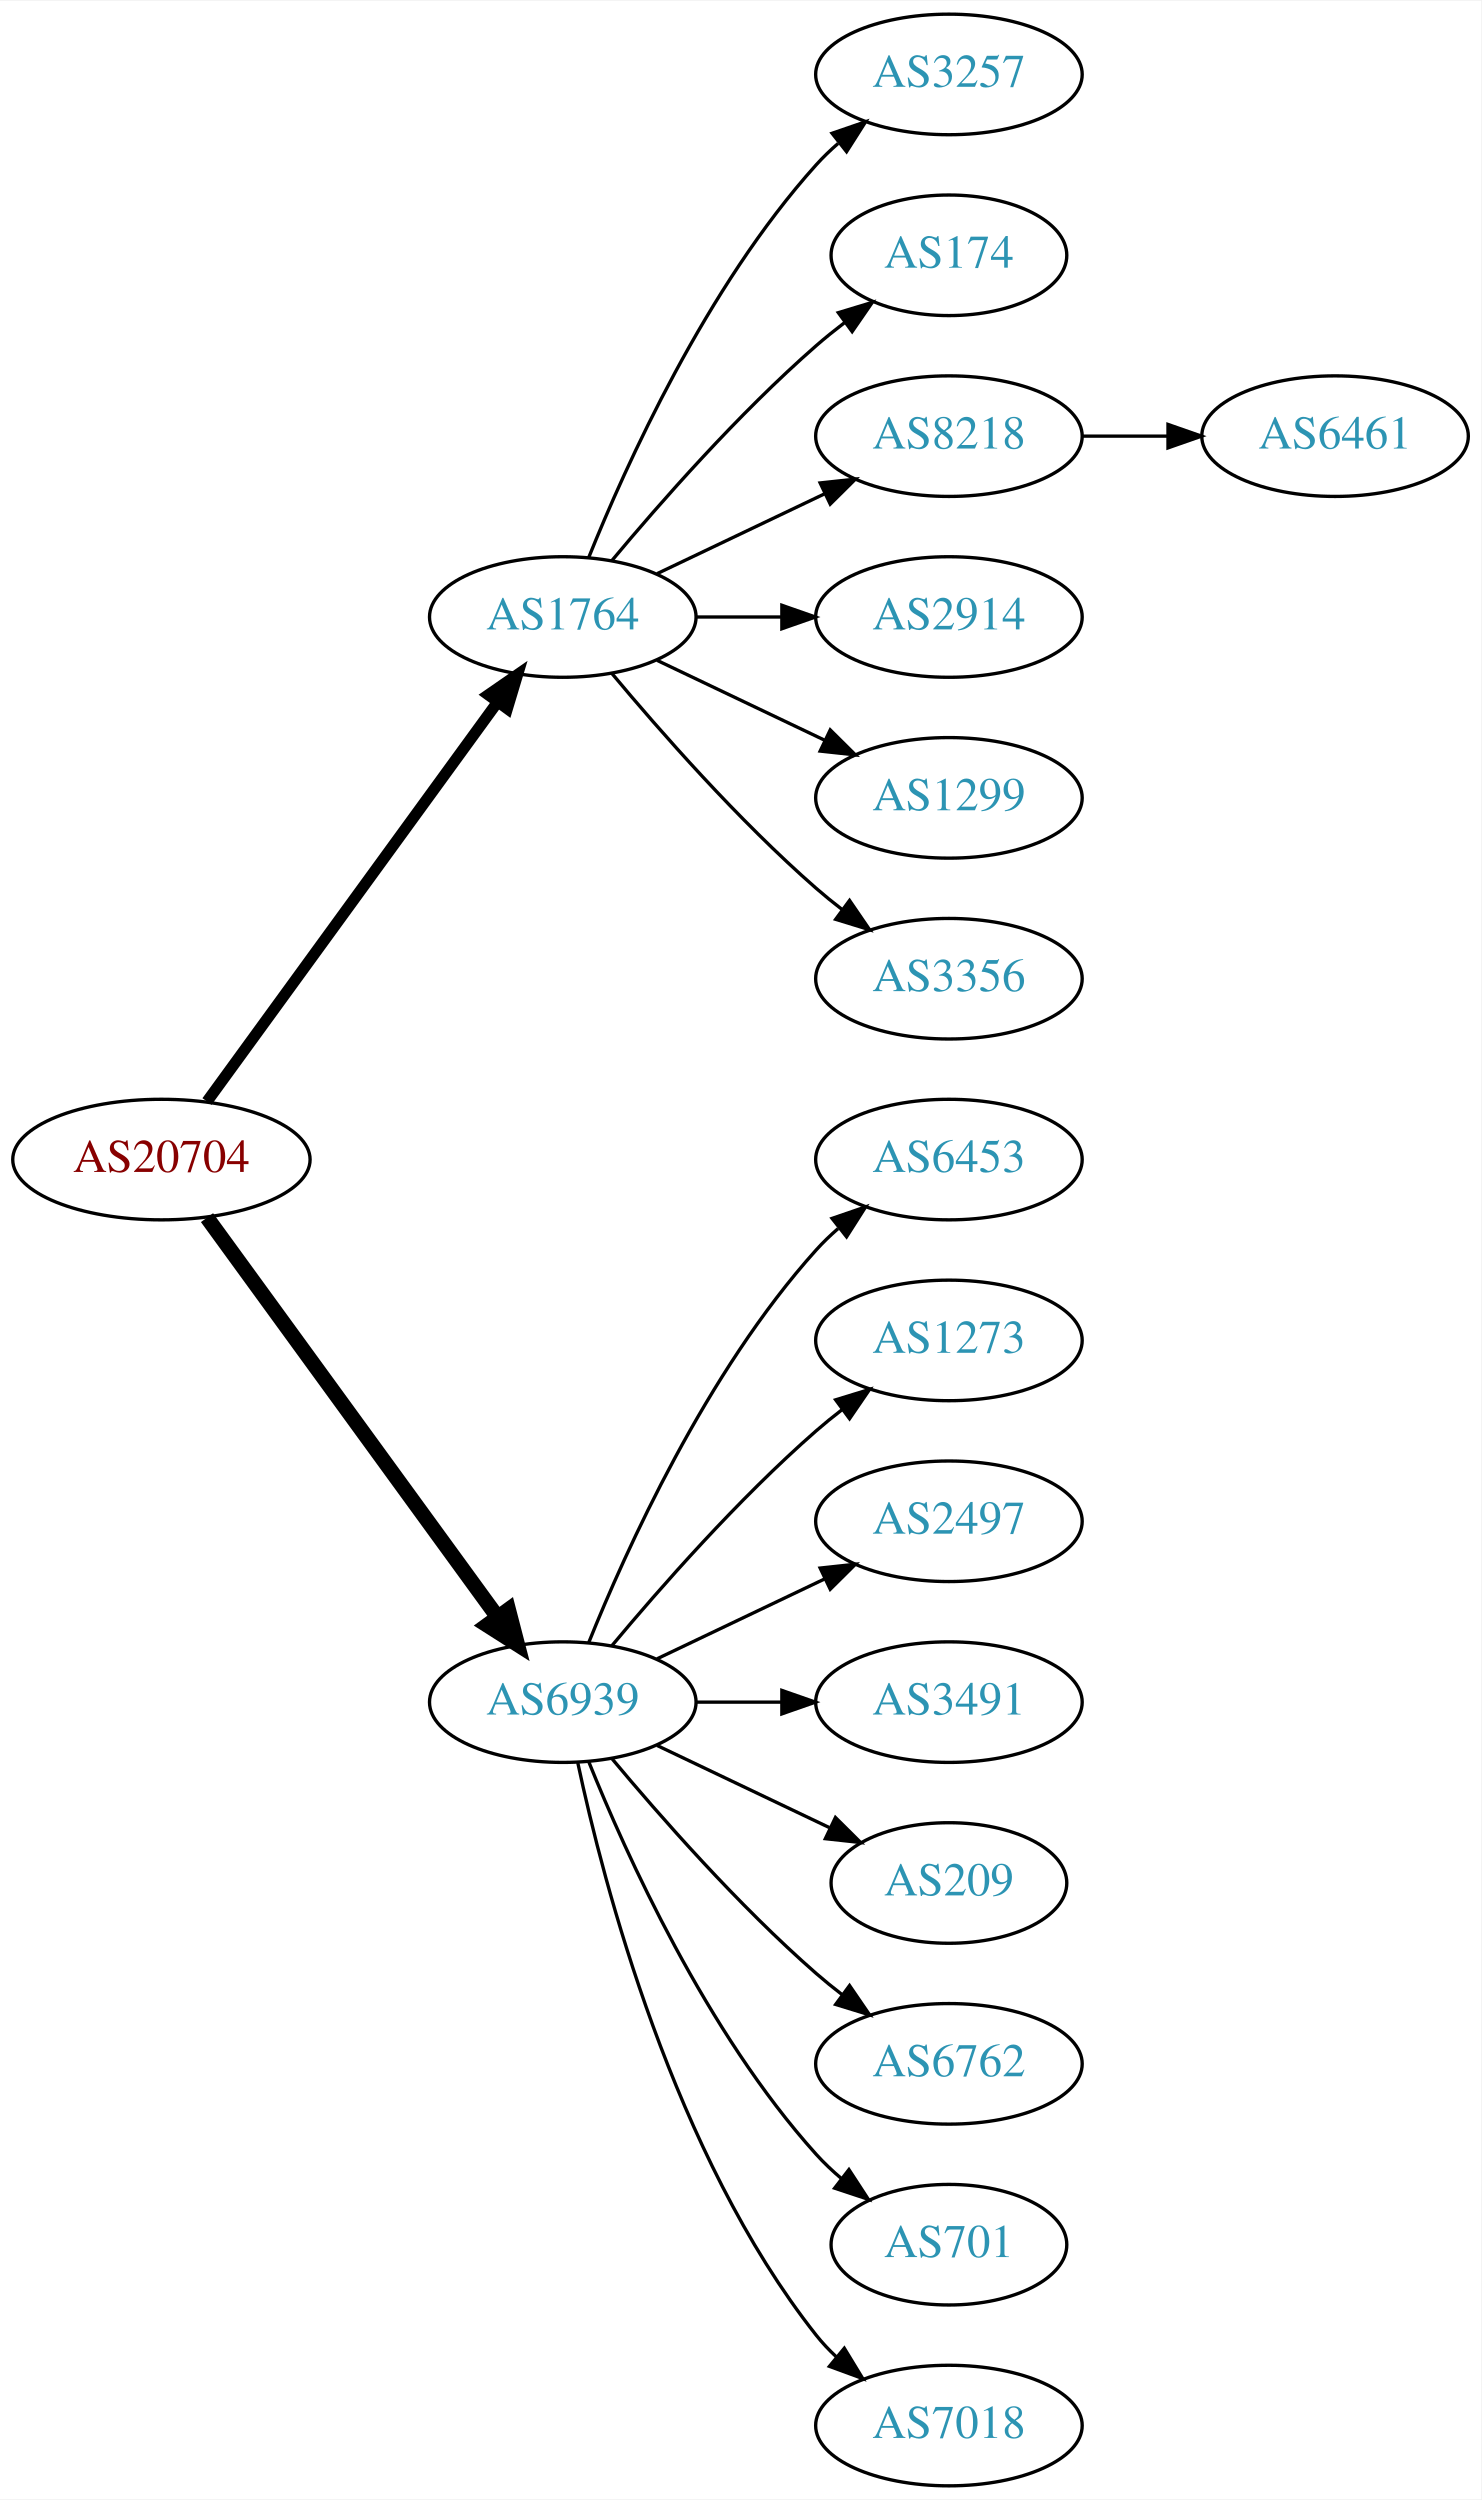
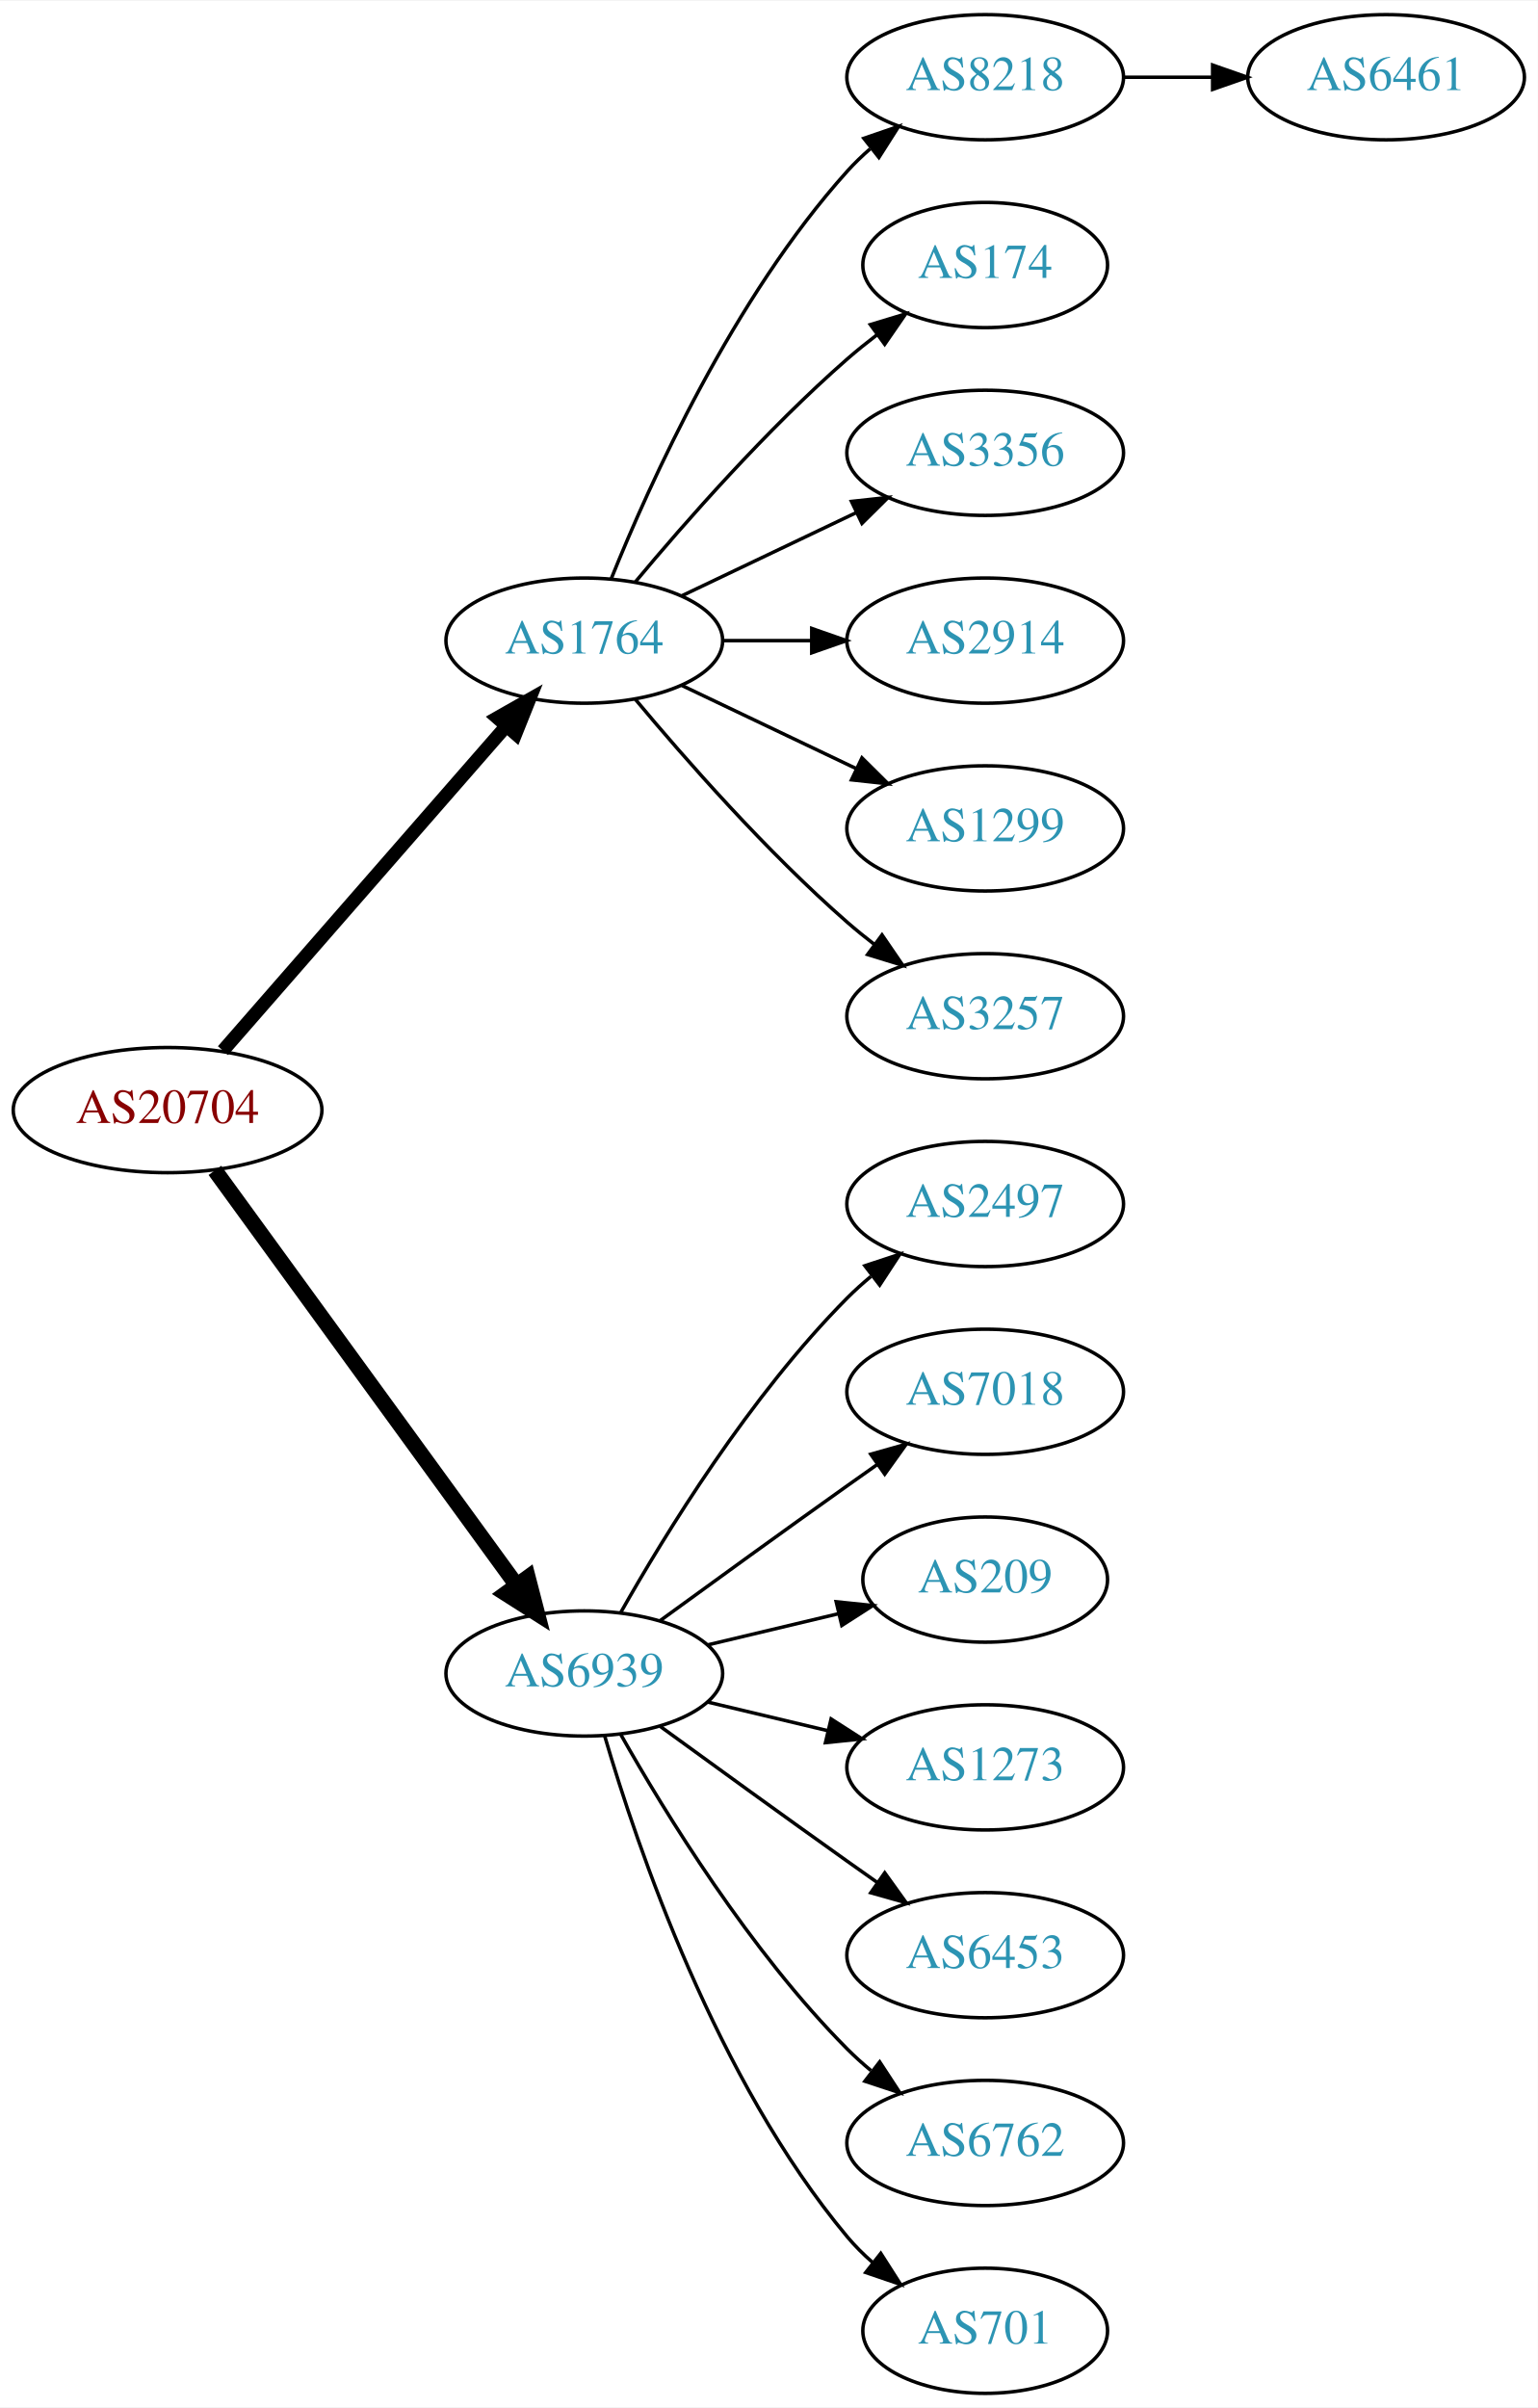
- <svg xmlns="http://www.w3.org/2000/svg" xmlns:xlink="http://www.w3.org/1999/xlink" width="442pt" height="746pt" viewBox="0.00 0.00 442.27 746.00">
-   <g id="graph0" class="graph" transform="scale(1 1) rotate(0) translate(4 742)">
-     <polygon fill="white" stroke="none" points="-4,4 -4,-742 438.271,-742 438.271,4 -4,4" />
+ <svg xmlns="http://www.w3.org/2000/svg" xmlns:xlink="http://www.w3.org/1999/xlink" width="442pt" height="692pt" viewBox="0.00 0.00 442.27 692.00">
+   <g id="graph0" class="graph" transform="scale(1 1) rotate(0) translate(4 688)">
+     <polygon fill="white" stroke="none" points="-4,4 -4,-688 438.271,-688 438.271,4 -4,4" />
    <g id="node1" class="node">
      <g id="a_node1">
        <a xlink:href="/asn/20704" xlink:title="AS20704 ~ Hirschstettnerstr. 19-21 L1 [AT]">
-           <ellipse fill="#ffffff" stroke="black" cx="44.196" cy="-396" rx="44.393" ry="18" />
-           <text text-anchor="middle" x="44.196" y="-392.3" font-family="Times,serif" font-size="14.00" fill="#880000">AS20704</text>
+           <ellipse fill="#ffffff" stroke="black" cx="44.196" cy="-369" rx="44.393" ry="18" />
+           <text text-anchor="middle" x="44.196" y="-365.3" font-family="Times,serif" font-size="14.00" fill="#880000">AS20704</text>
        </a>
      </g>
    </g>
    <g id="node2" class="node">
      <g id="a_node2">
        <a xlink:href="/asn/1764" xlink:title="AS1764 ~ NEXTLAYER-AS [AT]">
-           <ellipse fill="#ffffff" stroke="black" cx="164.039" cy="-558" rx="39.794" ry="18" />
-           <text text-anchor="middle" x="164.039" y="-554.3" font-family="Times,serif" font-size="14.00" fill="#2c94b3">AS1764</text>
+           <ellipse fill="#ffffff" stroke="black" cx="164.039" cy="-504" rx="39.794" ry="18" />
+           <text text-anchor="middle" x="164.039" y="-500.3" font-family="Times,serif" font-size="14.00" fill="#2c94b3">AS1764</text>
        </a>
      </g>
    </g>
    <g id="edge1" class="edge">
-       <path fill="none" stroke="black" stroke-width="3.375" d="M57.807,-413.337C78.628,-441.96 120.29,-499.233 144.479,-532.486" />
-       <polygon fill="black" stroke="black" stroke-width="3.375" points="141.805,-534.76 150.518,-540.788 147.466,-530.642 141.805,-534.76" />
+       <path fill="none" stroke="black" stroke-width="3.857" d="M60.121,-386.098C80.663,-409.631 117.782,-452.155 141.379,-479.187" />
+       <polygon fill="black" stroke="black" stroke-width="3.857" points="139.022,-481.809 148.235,-487.041 144.296,-477.206 139.022,-481.809" />
    </g>
    <g id="node3" class="node">
      <g id="a_node3">
        <a xlink:href="/asn/6939" xlink:title="AS6939 ~ Hurricane Electric LLC [US]">
-           <ellipse fill="#ffffff" stroke="black" cx="164.039" cy="-234" rx="39.794" ry="18" />
-           <text text-anchor="middle" x="164.039" y="-230.3" font-family="Times,serif" font-size="14.00" fill="#2c94b3">AS6939</text>
+           <ellipse fill="#ffffff" stroke="black" cx="164.039" cy="-207" rx="39.794" ry="18" />
+           <text text-anchor="middle" x="164.039" y="-203.3" font-family="Times,serif" font-size="14.00" fill="#2c94b3">AS6939</text>
        </a>
      </g>
    </g>
    <g id="edge2" class="edge">
-       <path fill="none" stroke="black" stroke-width="4.5" d="M57.807,-378.663C78.628,-350.04 120.29,-292.767 144.479,-259.514" />
-       <polygon fill="black" stroke="black" stroke-width="4.5" points="147.82,-261.615 150.518,-251.212 141.451,-256.983 147.82,-261.615" />
+       <path fill="none" stroke="black" stroke-width="4.5" d="M57.807,-351.663C78.628,-323.04 120.29,-265.767 144.479,-232.514" />
+       <polygon fill="black" stroke="black" stroke-width="4.5" points="147.82,-234.615 150.518,-224.212 141.451,-229.983 147.82,-234.615" />
    </g>
    <g id="node4" class="node">
      <g id="a_node4">
-         <a xlink:href="/asn/3257" xlink:title="AS3257 ~ GTT [DE]">
-           <ellipse fill="#ffffff" stroke="black" cx="279.332" cy="-720" rx="39.794" ry="18" />
-           <text text-anchor="middle" x="279.332" y="-716.3" font-family="Times,serif" font-size="14.00" fill="#2c94b3">AS3257</text>
+         <a xlink:href="/asn/8218" xlink:title="AS8218 ~ legacy Neotelecoms [FR]">
+           <ellipse fill="#ffffff" stroke="black" cx="279.332" cy="-666" rx="39.794" ry="18" />
+           <text text-anchor="middle" x="279.332" y="-662.3" font-family="Times,serif" font-size="14.00" fill="#2c94b3">AS8218</text>
        </a>
      </g>
    </g>
    <g id="edge3" class="edge">
-       <path fill="none" stroke="black" d="M171.786,-575.787C182.837,-603.243 206.891,-656.578 239.685,-693 241.688,-695.224 243.906,-697.363 246.239,-699.397" />
-       <polygon fill="black" stroke="black" points="244.437,-702.433 254.458,-705.873 248.769,-696.935 244.437,-702.433" />
+       <path fill="none" stroke="black" d="M171.786,-521.787C182.837,-549.243 206.891,-602.578 239.685,-639 241.688,-641.224 243.906,-643.363 246.239,-645.397" />
+       <polygon fill="black" stroke="black" points="244.437,-648.433 254.458,-651.873 248.769,-642.935 244.437,-648.433" />
    </g>
    <g id="node5" class="node">
      <g id="a_node5">
        <a xlink:href="/asn/174" xlink:title="AS174 ~ Cogent Communications [US]">
-           <ellipse fill="#ffffff" stroke="black" cx="279.332" cy="-666" rx="35.194" ry="18" />
-           <text text-anchor="middle" x="279.332" y="-662.3" font-family="Times,serif" font-size="14.00" fill="#2c94b3">AS174</text>
+           <ellipse fill="#ffffff" stroke="black" cx="279.332" cy="-612" rx="35.194" ry="18" />
+           <text text-anchor="middle" x="279.332" y="-608.3" font-family="Times,serif" font-size="14.00" fill="#2c94b3">AS174</text>
        </a>
      </g>
    </g>
    <g id="edge4" class="edge">
-       <path fill="none" stroke="black" d="M178.669,-574.817C192.951,-591.929 216.498,-618.745 239.685,-639 242.355,-641.332 245.228,-643.648 248.158,-645.886" />
-       <polygon fill="black" stroke="black" points="246.309,-648.87 256.449,-651.939 250.436,-643.216 246.309,-648.87" />
+       <path fill="none" stroke="black" d="M178.669,-520.817C192.951,-537.929 216.498,-564.745 239.685,-585 242.355,-587.332 245.228,-589.648 248.158,-591.886" />
+       <polygon fill="black" stroke="black" points="246.309,-594.87 256.449,-597.939 250.436,-589.216 246.309,-594.87" />
    </g>
    <g id="node6" class="node">
      <g id="a_node6">
-         <a xlink:href="/asn/8218" xlink:title="AS8218 ~ legacy Neotelecoms [FR]">
-           <ellipse fill="#ffffff" stroke="black" cx="279.332" cy="-612" rx="39.794" ry="18" />
-           <text text-anchor="middle" x="279.332" y="-608.3" font-family="Times,serif" font-size="14.00" fill="#2c94b3">AS8218</text>
+         <a xlink:href="/asn/3356" xlink:title="AS3356 ~ Level 3 Parent, LLC [US]">
+           <ellipse fill="#ffffff" stroke="black" cx="279.332" cy="-558" rx="39.794" ry="18" />
+           <text text-anchor="middle" x="279.332" y="-554.3" font-family="Times,serif" font-size="14.00" fill="#2c94b3">AS3356</text>
        </a>
      </g>
    </g>
    <g id="edge5" class="edge">
-       <path fill="none" stroke="black" d="M192.175,-570.934C207.169,-578.081 225.99,-587.052 242.213,-594.785" />
-       <polygon fill="black" stroke="black" points="240.884,-598.028 251.417,-599.171 243.895,-591.709 240.884,-598.028" />
+       <path fill="none" stroke="black" d="M192.175,-516.934C207.169,-524.081 225.99,-533.052 242.213,-540.785" />
+       <polygon fill="black" stroke="black" points="240.884,-544.028 251.417,-545.171 243.895,-537.709 240.884,-544.028" />
    </g>
    <g id="node7" class="node">
      <g id="a_node7">
        <a xlink:href="/asn/2914" xlink:title="AS2914 ~ NTT America, Inc. [US]">
-           <ellipse fill="#ffffff" stroke="black" cx="279.332" cy="-558" rx="39.794" ry="18" />
-           <text text-anchor="middle" x="279.332" y="-554.3" font-family="Times,serif" font-size="14.00" fill="#2c94b3">AS2914</text>
+           <ellipse fill="#ffffff" stroke="black" cx="279.332" cy="-504" rx="39.794" ry="18" />
+           <text text-anchor="middle" x="279.332" y="-500.3" font-family="Times,serif" font-size="14.00" fill="#2c94b3">AS2914</text>
        </a>
      </g>
    </g>
    <g id="edge6" class="edge">
-       <path fill="none" stroke="black" d="M203.711,-558C211.914,-558 220.678,-558 229.21,-558" />
-       <polygon fill="black" stroke="black" points="229.449,-561.5 239.449,-558 229.449,-554.5 229.449,-561.5" />
+       <path fill="none" stroke="black" d="M203.711,-504C211.914,-504 220.678,-504 229.21,-504" />
+       <polygon fill="black" stroke="black" points="229.449,-507.5 239.449,-504 229.449,-500.5 229.449,-507.5" />
    </g>
    <g id="node8" class="node">
      <g id="a_node8">
        <a xlink:href="/asn/1299" xlink:title="AS1299 ~ Telia Carrier [EU]">
-           <ellipse fill="#ffffff" stroke="black" cx="279.332" cy="-504" rx="39.794" ry="18" />
-           <text text-anchor="middle" x="279.332" y="-500.3" font-family="Times,serif" font-size="14.00" fill="#2c94b3">AS1299</text>
+           <ellipse fill="#ffffff" stroke="black" cx="279.332" cy="-450" rx="39.794" ry="18" />
+           <text text-anchor="middle" x="279.332" y="-446.3" font-family="Times,serif" font-size="14.00" fill="#2c94b3">AS1299</text>
        </a>
      </g>
    </g>
    <g id="edge7" class="edge">
-       <path fill="none" stroke="black" d="M192.175,-545.066C207.169,-537.919 225.99,-528.948 242.213,-521.215" />
-       <polygon fill="black" stroke="black" points="243.895,-524.291 251.417,-516.829 240.884,-517.972 243.895,-524.291" />
+       <path fill="none" stroke="black" d="M192.175,-491.066C207.169,-483.919 225.99,-474.948 242.213,-467.215" />
+       <polygon fill="black" stroke="black" points="243.895,-470.291 251.417,-462.829 240.884,-463.972 243.895,-470.291" />
    </g>
    <g id="node9" class="node">
      <g id="a_node9">
-         <a xlink:href="/asn/3356" xlink:title="AS3356 ~ Level 3 Parent, LLC [US]">
-           <ellipse fill="#ffffff" stroke="black" cx="279.332" cy="-450" rx="39.794" ry="18" />
-           <text text-anchor="middle" x="279.332" y="-446.3" font-family="Times,serif" font-size="14.00" fill="#2c94b3">AS3356</text>
+         <a xlink:href="/asn/3257" xlink:title="AS3257 ~ GTT [DE]">
+           <ellipse fill="#ffffff" stroke="black" cx="279.332" cy="-396" rx="39.794" ry="18" />
+           <text text-anchor="middle" x="279.332" y="-392.3" font-family="Times,serif" font-size="14.00" fill="#2c94b3">AS3257</text>
        </a>
      </g>
    </g>
    <g id="edge8" class="edge">
-       <path fill="none" stroke="black" d="M178.669,-541.183C192.951,-524.071 216.498,-497.255 239.685,-477 242.151,-474.846 244.789,-472.706 247.487,-470.628" />
-       <polygon fill="black" stroke="black" points="249.66,-473.375 255.641,-464.63 245.512,-467.736 249.66,-473.375" />
+       <path fill="none" stroke="black" d="M178.669,-487.183C192.951,-470.071 216.498,-443.255 239.685,-423 242.151,-420.846 244.789,-418.706 247.487,-416.628" />
+       <polygon fill="black" stroke="black" points="249.66,-419.375 255.641,-410.63 245.512,-413.736 249.66,-419.375" />
    </g>
    <g id="node11" class="node">
      <g id="a_node11">
-         <a xlink:href="/asn/6453" xlink:title="AS6453 ~ TATA COMMUNICATIONS (AMERICA) INC [US]">
-           <ellipse fill="#ffffff" stroke="black" cx="279.332" cy="-396" rx="39.794" ry="18" />
-           <text text-anchor="middle" x="279.332" y="-392.3" font-family="Times,serif" font-size="14.00" fill="#2c94b3">AS6453</text>
+         <a xlink:href="/asn/2497" xlink:title="AS2497 ~ Internet Initiative Japan Inc. [JP]">
+           <ellipse fill="#ffffff" stroke="black" cx="279.332" cy="-342" rx="39.794" ry="18" />
+           <text text-anchor="middle" x="279.332" y="-338.3" font-family="Times,serif" font-size="14.00" fill="#2c94b3">AS2497</text>
        </a>
      </g>
    </g>
    <g id="edge10" class="edge">
-       <path fill="none" stroke="black" d="M171.786,-251.787C182.837,-279.243 206.891,-332.578 239.685,-369 241.688,-371.224 243.906,-373.363 246.239,-375.397" />
-       <polygon fill="black" stroke="black" points="244.437,-378.433 254.458,-381.873 248.769,-372.935 244.437,-378.433" />
+       <path fill="none" stroke="black" d="M174.498,-224.49C187.28,-247.096 211.712,-286.886 239.685,-315 241.796,-317.121 244.092,-319.188 246.477,-321.171" />
+       <polygon fill="black" stroke="black" points="244.73,-324.242 254.793,-327.556 248.993,-318.69 244.73,-324.242" />
    </g>
    <g id="node12" class="node">
      <g id="a_node12">
-         <a xlink:href="/asn/1273" xlink:title="AS1273 ~ Vodafone Group PLC [EU]">
-           <ellipse fill="#ffffff" stroke="black" cx="279.332" cy="-342" rx="39.794" ry="18" />
-           <text text-anchor="middle" x="279.332" y="-338.3" font-family="Times,serif" font-size="14.00" fill="#2c94b3">AS1273</text>
+         <a xlink:href="/asn/7018" xlink:title="AS7018 ~ AT&amp;T Services, Inc. [US]">
+           <ellipse fill="#ffffff" stroke="black" cx="279.332" cy="-288" rx="39.794" ry="18" />
+           <text text-anchor="middle" x="279.332" y="-284.3" font-family="Times,serif" font-size="14.00" fill="#2c94b3">AS7018</text>
        </a>
      </g>
    </g>
    <g id="edge11" class="edge">
-       <path fill="none" stroke="black" d="M178.669,-250.817C192.951,-267.929 216.498,-294.745 239.685,-315 242.151,-317.154 244.789,-319.294 247.487,-321.372" />
-       <polygon fill="black" stroke="black" points="245.512,-324.264 255.641,-327.37 249.66,-318.625 245.512,-324.264" />
+       <path fill="none" stroke="black" d="M185.887,-222.222C200.821,-233.091 221.435,-248.025 239.685,-261 242.506,-263.005 245.449,-265.085 248.397,-267.159" />
+       <polygon fill="black" stroke="black" points="246.424,-270.05 256.621,-272.926 250.443,-264.319 246.424,-270.05" />
    </g>
    <g id="node13" class="node">
      <g id="a_node13">
-         <a xlink:href="/asn/2497" xlink:title="AS2497 ~ Internet Initiative Japan Inc. [JP]">
-           <ellipse fill="#ffffff" stroke="black" cx="279.332" cy="-288" rx="39.794" ry="18" />
-           <text text-anchor="middle" x="279.332" y="-284.3" font-family="Times,serif" font-size="14.00" fill="#2c94b3">AS2497</text>
+         <a xlink:href="/asn/209" xlink:title="AS209 ~ CenturyLink Communications, LLC [US]">
+           <ellipse fill="#ffffff" stroke="black" cx="279.332" cy="-234" rx="35.194" ry="18" />
+           <text text-anchor="middle" x="279.332" y="-230.3" font-family="Times,serif" font-size="14.00" fill="#2c94b3">AS209</text>
        </a>
      </g>
    </g>
    <g id="edge12" class="edge">
-       <path fill="none" stroke="black" d="M192.175,-246.934C207.169,-254.081 225.99,-263.052 242.213,-270.785" />
-       <polygon fill="black" stroke="black" points="240.884,-274.028 251.417,-275.171 243.895,-267.709 240.884,-274.028" />
+       <path fill="none" stroke="black" d="M199.646,-215.248C211.44,-218.058 224.745,-221.229 237.013,-224.153" />
+       <polygon fill="black" stroke="black" points="236.479,-227.624 247.018,-226.537 238.101,-220.814 236.479,-227.624" />
    </g>
    <g id="node14" class="node">
      <g id="a_node14">
-         <a xlink:href="/asn/3491" xlink:title="AS3491 ~ PCCW Global, Inc. [US]">
-           <ellipse fill="#ffffff" stroke="black" cx="279.332" cy="-234" rx="39.794" ry="18" />
-           <text text-anchor="middle" x="279.332" y="-230.3" font-family="Times,serif" font-size="14.00" fill="#2c94b3">AS3491</text>
+         <a xlink:href="/asn/1273" xlink:title="AS1273 ~ Vodafone Group PLC [EU]">
+           <ellipse fill="#ffffff" stroke="black" cx="279.332" cy="-180" rx="39.794" ry="18" />
+           <text text-anchor="middle" x="279.332" y="-176.3" font-family="Times,serif" font-size="14.00" fill="#2c94b3">AS1273</text>
        </a>
      </g>
    </g>
    <g id="edge13" class="edge">
-       <path fill="none" stroke="black" d="M203.711,-234C211.914,-234 220.678,-234 229.21,-234" />
-       <polygon fill="black" stroke="black" points="229.449,-237.5 239.449,-234 229.449,-230.5 229.449,-237.5" />
+       <path fill="none" stroke="black" d="M199.646,-198.752C210.517,-196.162 222.671,-193.265 234.114,-190.538" />
+       <polygon fill="black" stroke="black" points="235.02,-193.92 243.936,-188.197 233.397,-187.111 235.02,-193.92" />
    </g>
    <g id="node15" class="node">
      <g id="a_node15">
-         <a xlink:href="/asn/209" xlink:title="AS209 ~ CenturyLink Communications, LLC [US]">
-           <ellipse fill="#ffffff" stroke="black" cx="279.332" cy="-180" rx="35.194" ry="18" />
-           <text text-anchor="middle" x="279.332" y="-176.3" font-family="Times,serif" font-size="14.00" fill="#2c94b3">AS209</text>
+         <a xlink:href="/asn/6453" xlink:title="AS6453 ~ TATA COMMUNICATIONS (AMERICA) INC [US]">
+           <ellipse fill="#ffffff" stroke="black" cx="279.332" cy="-126" rx="39.794" ry="18" />
+           <text text-anchor="middle" x="279.332" y="-122.3" font-family="Times,serif" font-size="14.00" fill="#2c94b3">AS6453</text>
        </a>
      </g>
    </g>
    <g id="edge14" class="edge">
-       <path fill="none" stroke="black" d="M192.175,-221.066C207.607,-213.71 227.092,-204.423 243.628,-196.541" />
-       <polygon fill="black" stroke="black" points="245.448,-199.551 252.969,-192.089 242.436,-193.232 245.448,-199.551" />
+       <path fill="none" stroke="black" d="M185.887,-191.778C200.821,-180.909 221.435,-165.975 239.685,-153 242.506,-150.995 245.449,-148.915 248.397,-146.841" />
+       <polygon fill="black" stroke="black" points="250.443,-149.681 256.621,-141.074 246.424,-143.95 250.443,-149.681" />
    </g>
    <g id="node16" class="node">
      <g id="a_node16">
        <a xlink:href="/asn/6762" xlink:title="AS6762 ~ TELECOM ITALIA SPARKLE S.p.A. [IT]">
-           <ellipse fill="#ffffff" stroke="black" cx="279.332" cy="-126" rx="39.794" ry="18" />
-           <text text-anchor="middle" x="279.332" y="-122.3" font-family="Times,serif" font-size="14.00" fill="#2c94b3">AS6762</text>
+           <ellipse fill="#ffffff" stroke="black" cx="279.332" cy="-72" rx="39.794" ry="18" />
+           <text text-anchor="middle" x="279.332" y="-68.3" font-family="Times,serif" font-size="14.00" fill="#2c94b3">AS6762</text>
        </a>
      </g>
    </g>
    <g id="edge15" class="edge">
-       <path fill="none" stroke="black" d="M178.669,-217.183C192.951,-200.071 216.498,-173.255 239.685,-153 242.151,-150.846 244.789,-148.706 247.487,-146.628" />
-       <polygon fill="black" stroke="black" points="249.66,-149.375 255.641,-140.63 245.512,-143.736 249.66,-149.375" />
+       <path fill="none" stroke="black" d="M174.498,-189.51C187.28,-166.904 211.712,-127.114 239.685,-99 241.796,-96.879 244.092,-94.812 246.477,-92.829" />
+       <polygon fill="black" stroke="black" points="248.993,-95.31 254.793,-86.444 244.73,-89.758 248.993,-95.31" />
    </g>
    <g id="node17" class="node">
      <g id="a_node17">
        <a xlink:href="/asn/701" xlink:title="AS701 ~ UUNET [US]">
-           <ellipse fill="#ffffff" stroke="black" cx="279.332" cy="-72" rx="35.194" ry="18" />
-           <text text-anchor="middle" x="279.332" y="-68.3" font-family="Times,serif" font-size="14.00" fill="#2c94b3">AS701</text>
+           <ellipse fill="#ffffff" stroke="black" cx="279.332" cy="-18" rx="35.194" ry="18" />
+           <text text-anchor="middle" x="279.332" y="-14.3" font-family="Times,serif" font-size="14.00" fill="#2c94b3">AS701</text>
        </a>
      </g>
    </g>
    <g id="edge16" class="edge">
-       <path fill="none" stroke="black" d="M171.786,-216.213C182.837,-188.757 206.891,-135.422 239.685,-99 242.001,-96.428 244.606,-93.969 247.341,-91.657" />
-       <polygon fill="black" stroke="black" points="249.479,-94.428 255.264,-85.552 245.207,-88.883 249.479,-94.428" />
-     </g>
-     <g id="node18" class="node">
-       <g id="a_node18">
-         <a xlink:href="/asn/7018" xlink:title="AS7018 ~ AT&amp;T Services, Inc. [US]">
-           <ellipse fill="#ffffff" stroke="black" cx="279.332" cy="-18" rx="39.794" ry="18" />
-           <text text-anchor="middle" x="279.332" y="-14.3" font-family="Times,serif" font-size="14.00" fill="#2c94b3">AS7018</text>
-         </a>
-       </g>
-     </g>
-     <g id="edge17" class="edge">
-       <path fill="none" stroke="black" d="M168.529,-215.84C176.16,-179.97 197.152,-98.845 239.685,-45 241.493,-42.712 243.545,-40.538 245.74,-38.49" />
-       <polygon fill="black" stroke="black" points="248.094,-41.086 253.6,-32.034 243.651,-35.677 248.094,-41.086" />
+       <path fill="none" stroke="black" d="M169.913,-188.998C179.227,-157.156 202.043,-90.019 239.685,-45 241.838,-42.426 244.292,-39.983 246.896,-37.697" />
+       <polygon fill="black" stroke="black" points="249.303,-40.257 255.007,-31.328 244.98,-34.751 249.303,-40.257" />
    </g>
    <g id="node10" class="node">
      <g id="a_node10">
        <a xlink:href="/asn/6461" xlink:title="AS6461 ~ Zayo Bandwidth [US]">
-           <ellipse fill="#ffffff" stroke="black" cx="394.625" cy="-612" rx="39.794" ry="18" />
-           <text text-anchor="middle" x="394.625" y="-608.3" font-family="Times,serif" font-size="14.00" fill="#2c94b3">AS6461</text>
+           <ellipse fill="#ffffff" stroke="black" cx="394.625" cy="-666" rx="39.794" ry="18" />
+           <text text-anchor="middle" x="394.625" y="-662.3" font-family="Times,serif" font-size="14.00" fill="#2c94b3">AS6461</text>
        </a>
      </g>
    </g>
    <g id="edge9" class="edge">
-       <path fill="none" stroke="black" d="M319.004,-612C327.207,-612 335.971,-612 344.503,-612" />
-       <polygon fill="black" stroke="black" points="344.742,-615.5 354.742,-612 344.742,-608.5 344.742,-615.5" />
+       <path fill="none" stroke="black" d="M319.004,-666C327.207,-666 335.971,-666 344.503,-666" />
+       <polygon fill="black" stroke="black" points="344.742,-669.5 354.742,-666 344.742,-662.5 344.742,-669.5" />
    </g>
  </g>
</svg>
